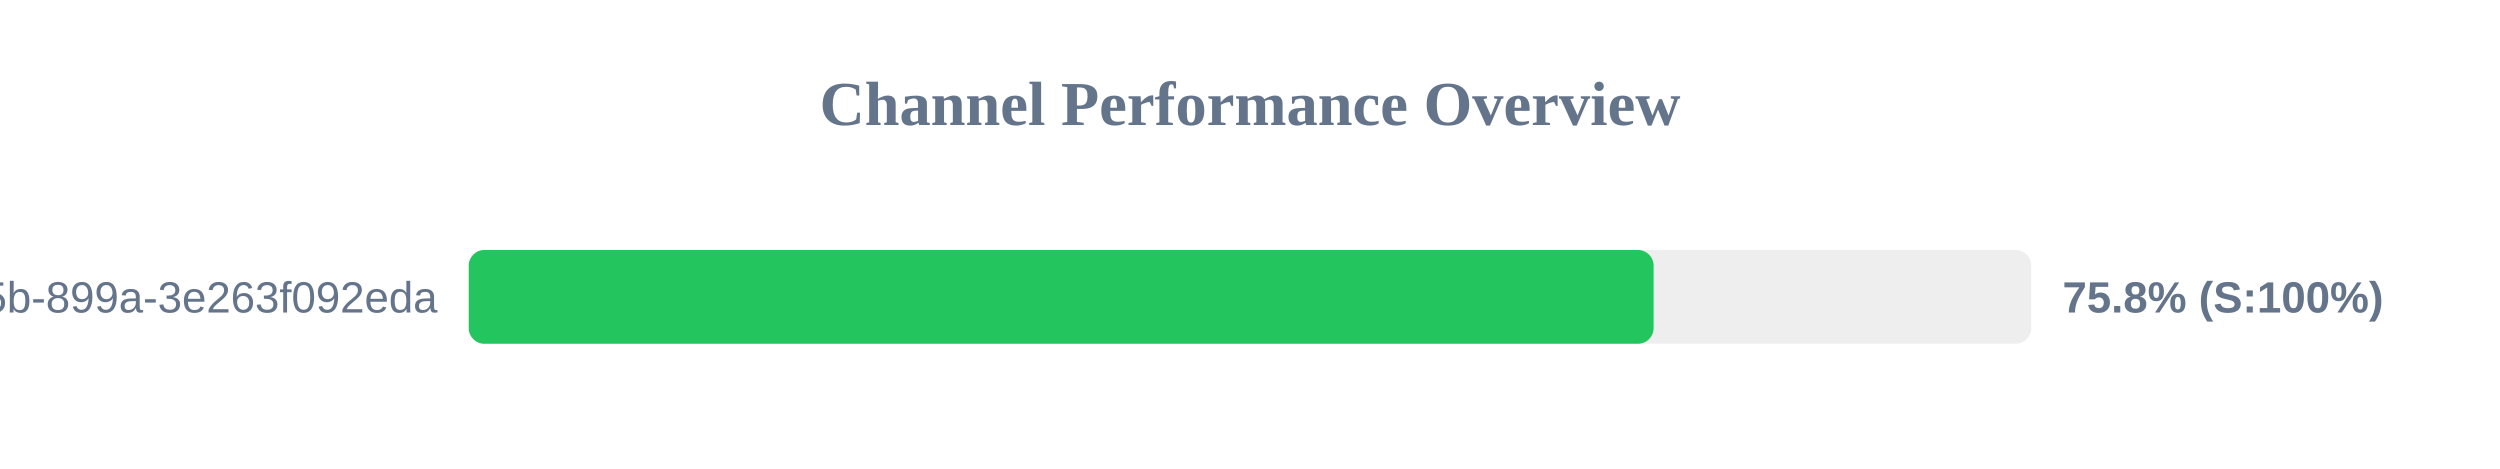
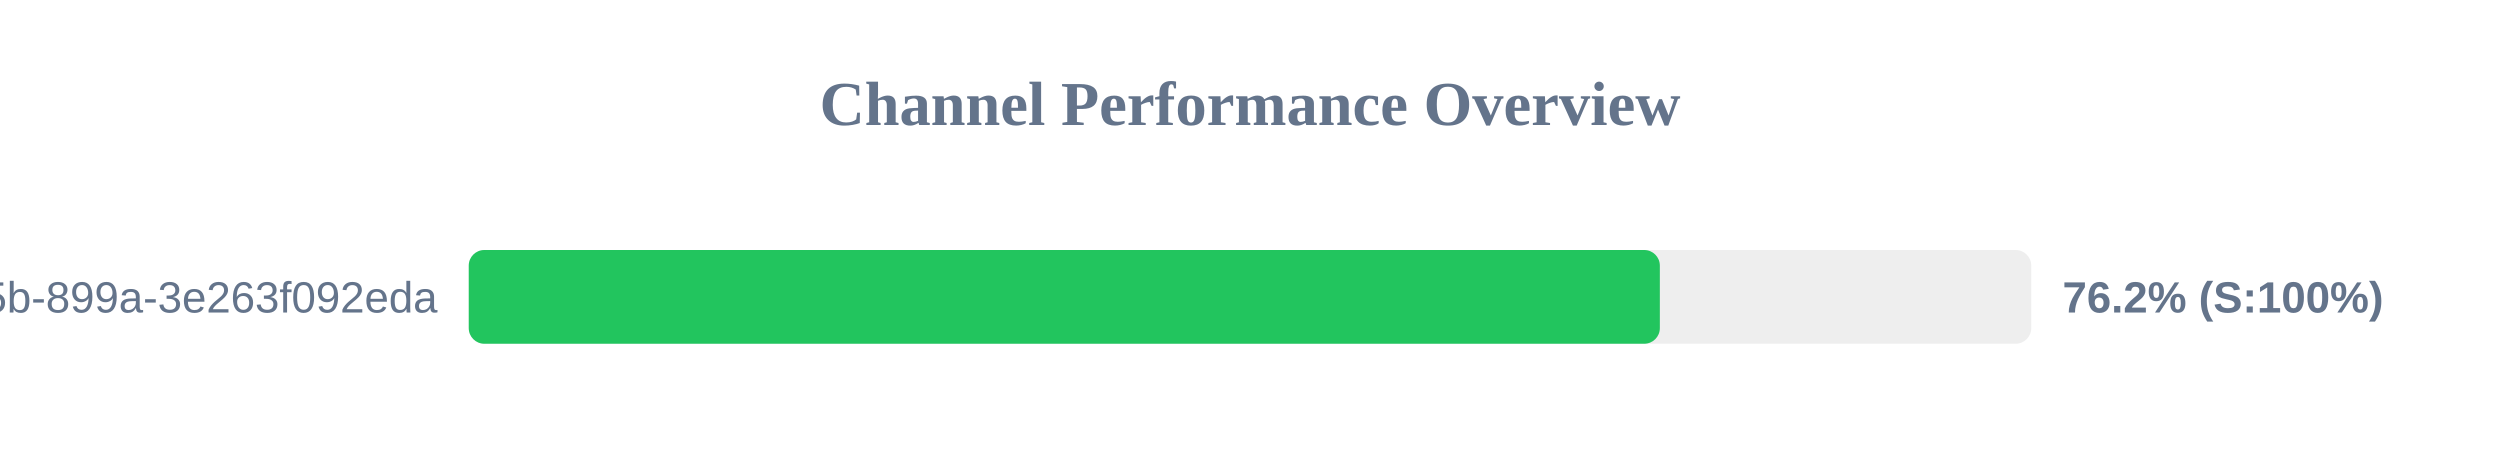
<svg xmlns="http://www.w3.org/2000/svg" width="800" height="150" version="1.1">
  <style>
        .row { font: 14px Arial; fill: #64748b; }
        .score { font: bold 14px Arial; fill: #64748b; }
    </style>
  <text x="400" y="40" text-anchor="middle" font-size="20px" font-weight="bold" fill="#64748b">Channel Performance Overview</text>
  <rect x="150" y="80" width="500" height="30" fill="#eee" rx="5" />
-   <rect x="150" y="80" width="379.15" height="30" fill="#22c55e" rx="5" />
+   <rect x="150" y="80" width="381.15" height="30" fill="#22c55e" rx="5" />
  <text x="140" y="100" text-anchor="end" class="row">?uuid=6bf726db-fb0b-405b-899a-3e263f092eda</text>
-   <text x="660" y="100" text-anchor="start" class="score">75.8% (S:100%)</text>
+   <text x="660" y="100" text-anchor="start" class="score">76.2% (S:100%)</text>
</svg>
